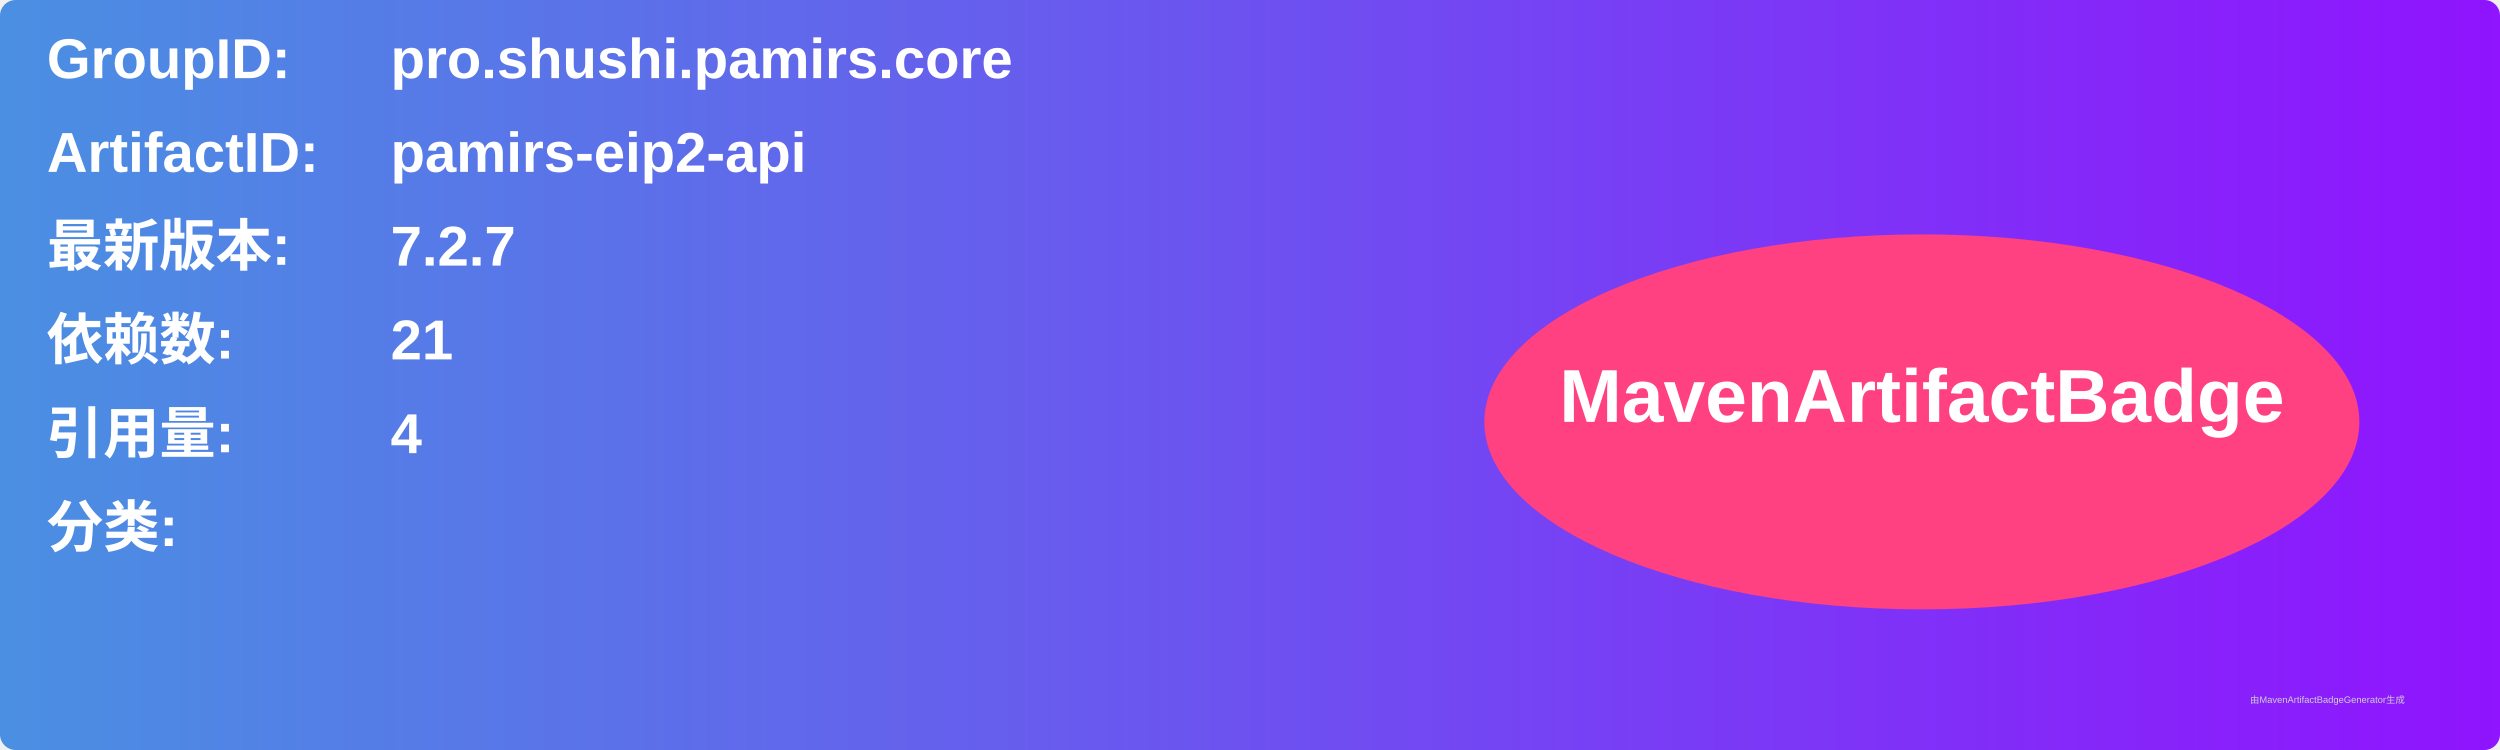
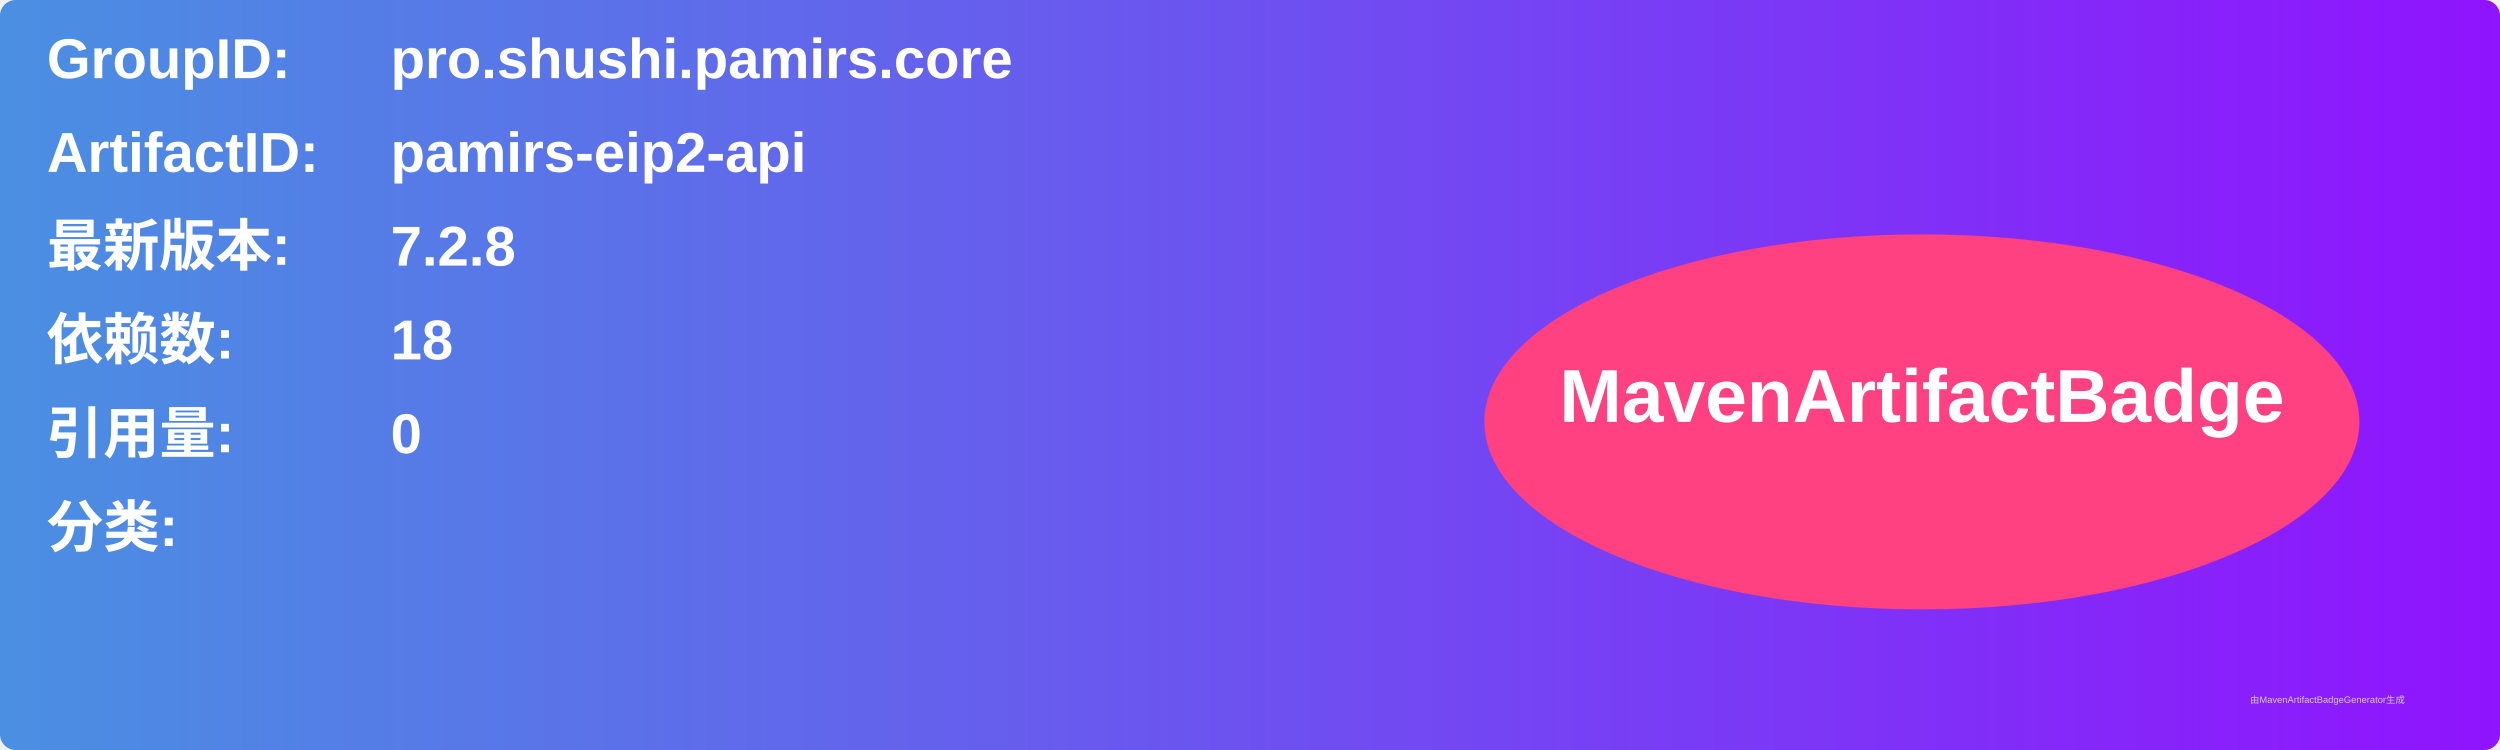
<svg xmlns="http://www.w3.org/2000/svg" width="800" height="240" viewBox="0 0 800 240">
  <linearGradient id="grad" x1="0%" y1="0%" x2="100%" y2="0%">
    <stop offset="0%" stop-color="#4a90e2" />
    <stop offset="100%" stop-color="#9013fe" />
  </linearGradient>
  <rect width="100%" height="100%" rx="5" ry="5" fill="url(#grad)" />
  <g transform="translate(15, 15)">
    <text x="0" y="10" font-family="Arial" font-size="18" fill="white" font-weight="bold" width="260">GroupID:</text>
    <text x="110" y="10" font-family="Arial" font-size="18" fill="white" font-weight="bold" width="460">pro.shushi.pamirs.core</text>
    <text x="0" y="40" font-family="Arial" font-size="18" fill="white" font-weight="bold" width="260">ArtifactID:</text>
    <text x="110" y="40" font-family="Arial" font-size="18" fill="white" font-weight="bold" width="460">pamirs-eip2-api</text>
    <text x="0" y="70" font-family="Arial" font-size="18" fill="white" font-weight="bold">最新版本:</text>
    <text x="110" y="70" font-family="Arial" font-size="18" fill="white" font-weight="bold">
-       <tspan font-weight="bold">7.2.7</tspan>
+       <tspan font-weight="bold">7.2.8</tspan>
    </text>
    <text x="0" y="100" font-family="Arial" font-size="18" fill="white" font-weight="bold">依赖数: </text>
    <text x="110" y="100" font-family="Arial" font-size="18" fill="white">
-       <tspan font-weight="bold">21</tspan>
+       <tspan font-weight="bold">18</tspan>
    </text>
    <text x="0" y="130" font-family="Arial" font-size="18" fill="white" font-weight="bold">引用量: </text>
    <text x="110" y="130" font-family="Arial" font-size="18" fill="white">
-       <tspan font-weight="bold">4</tspan>
+       <tspan font-weight="bold">0</tspan>
    </text>
    <text x="0" y="160" font-family="Arial" font-size="18" fill="white" font-weight="bold">分类:</text>
    <text x="10" y="190" font-family="Arial" font-size="10" fill="white">
      <tspan font-weight="bold" />
    </text>
    <ellipse cx="600" cy="120" rx="140" ry="60" fill="#ff4081" />
    <text x="600" y="120" text-anchor="middle" font-family="Arial" font-size="24" fill="white" font-weight="bold">MavenArtifactBadge</text>
  </g>
  <text x="720" y="225" font-family="Arial" font-size="3" fill="#d0d0d0">由MavenArtifactBadgeGenerator生成</text>
</svg>
